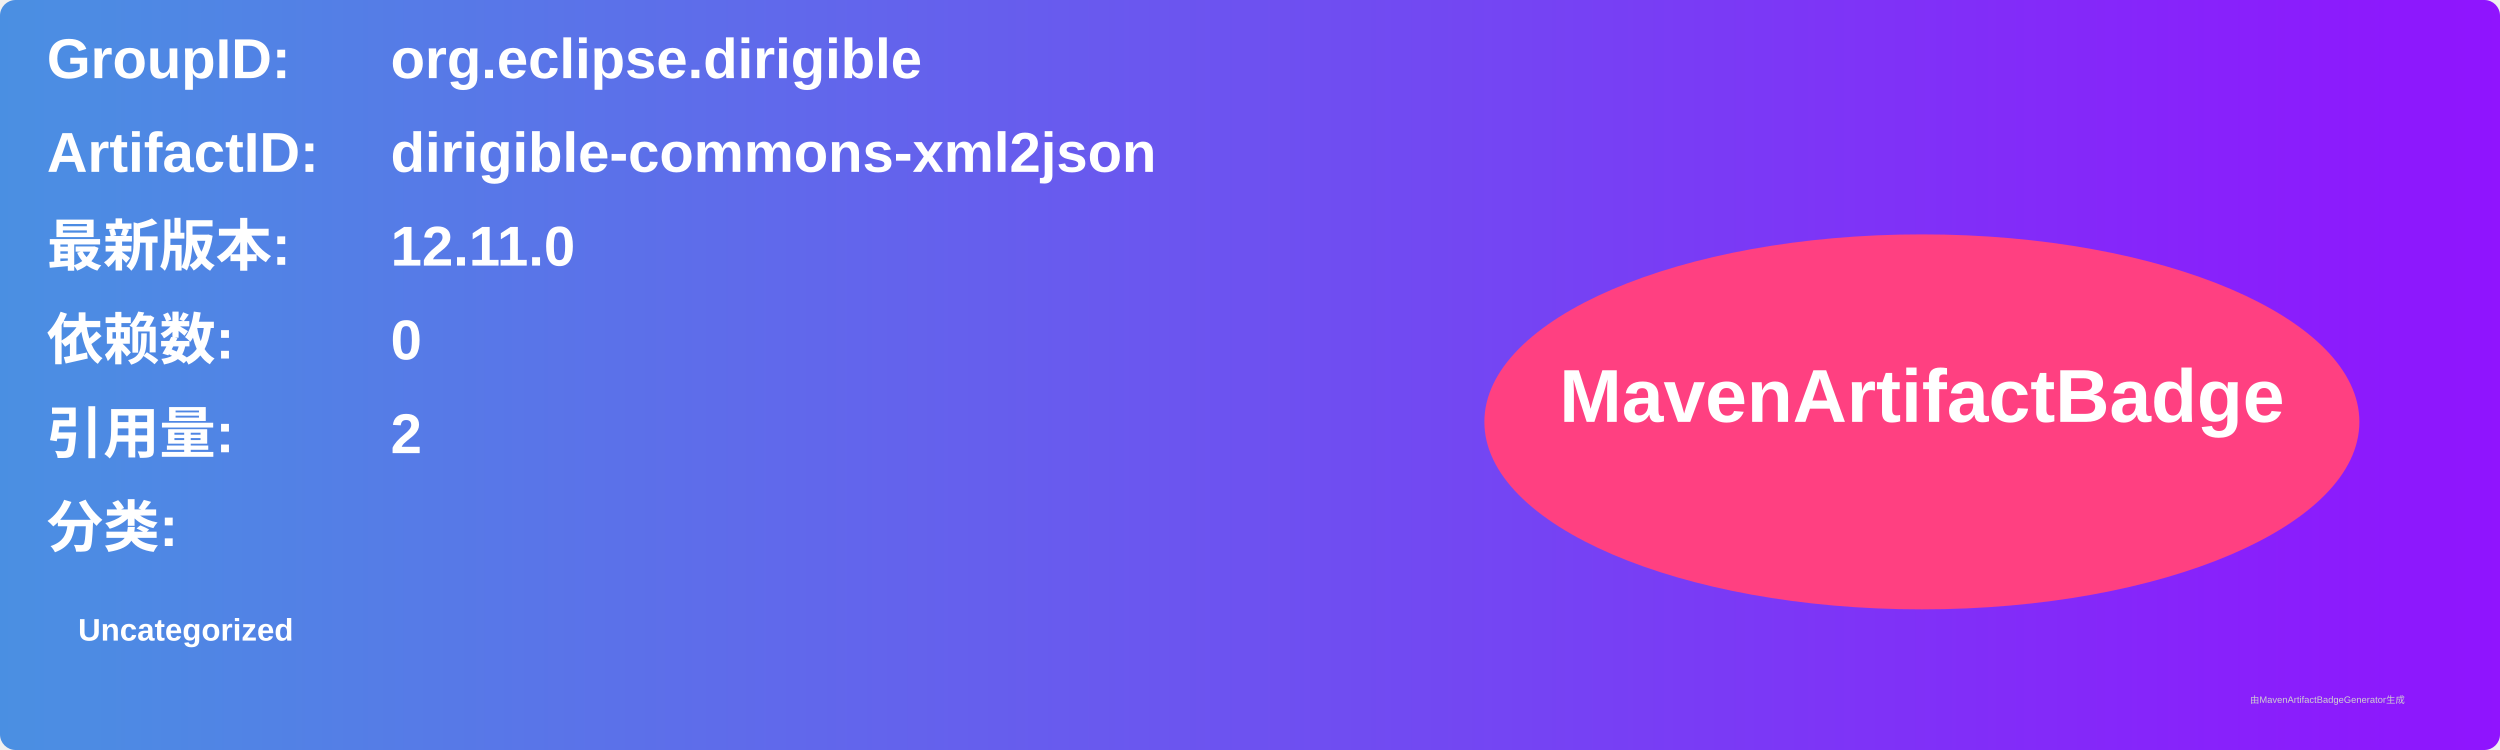
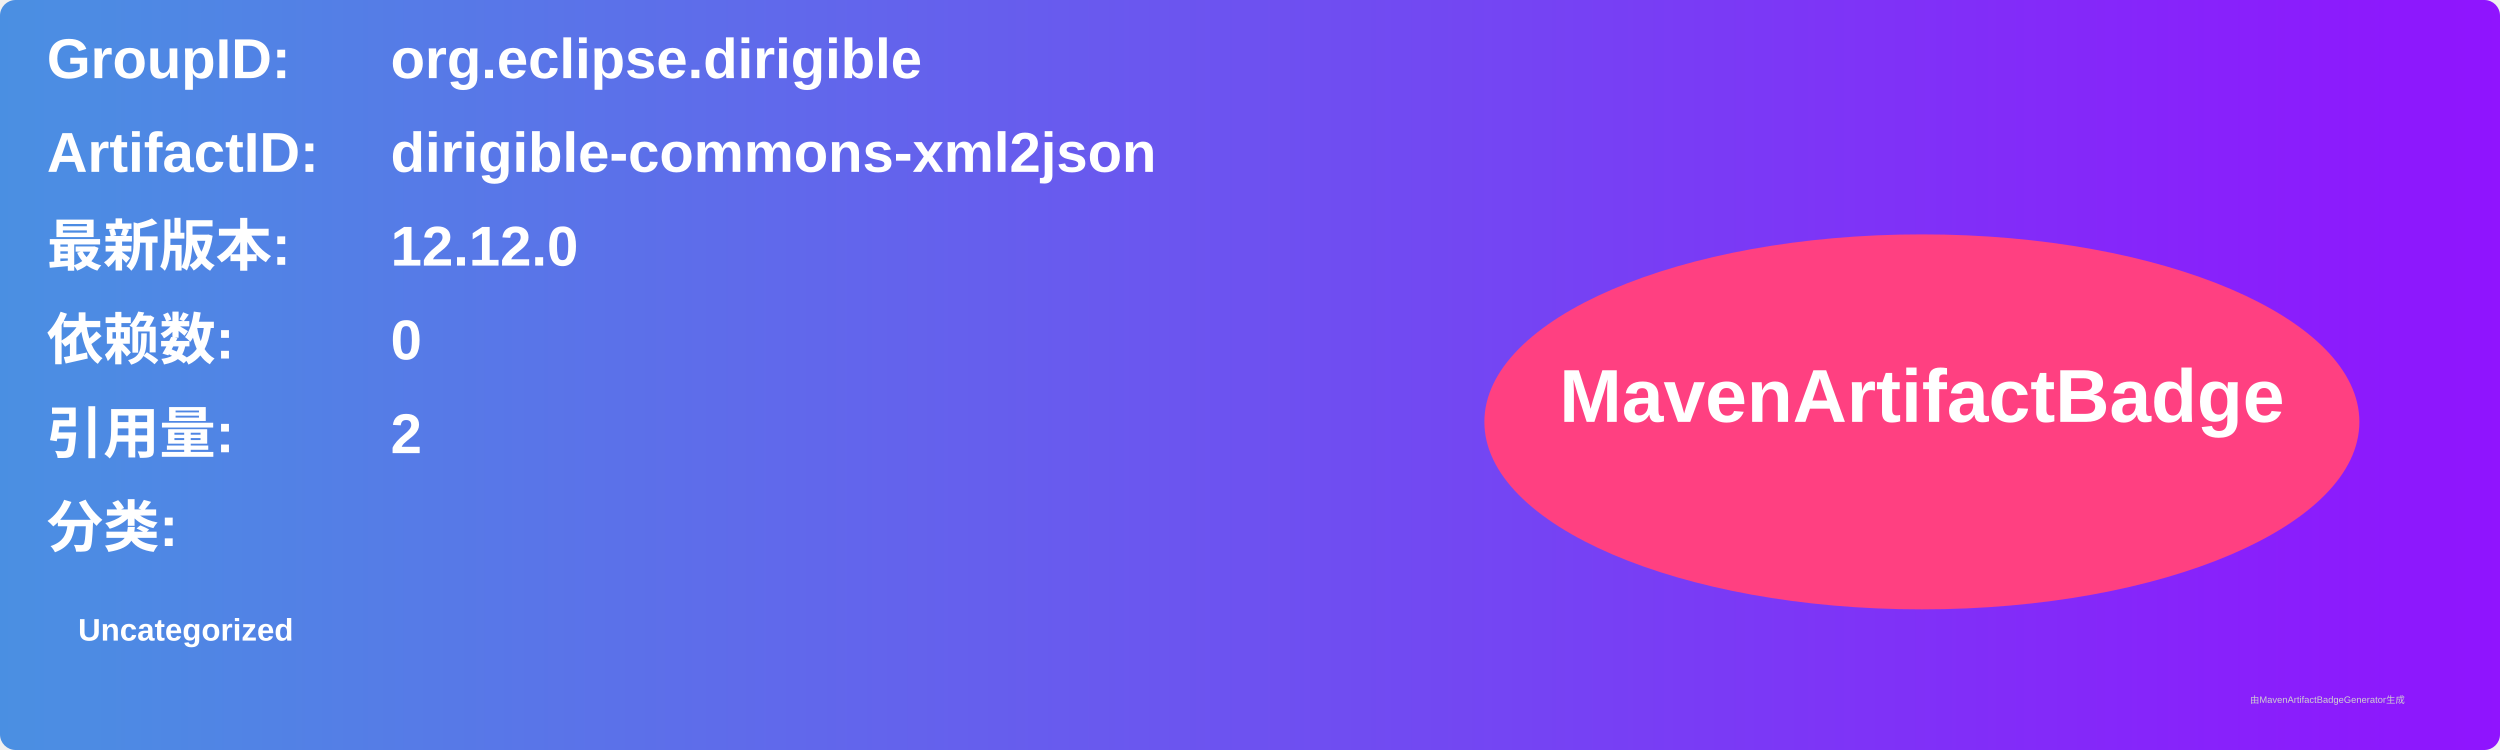
<svg xmlns="http://www.w3.org/2000/svg" width="800" height="240" viewBox="0 0 800 240">
  <linearGradient id="grad" x1="0%" y1="0%" x2="100%" y2="0%">
    <stop offset="0%" stop-color="#4a90e2" />
    <stop offset="100%" stop-color="#9013fe" />
  </linearGradient>
  <rect width="100%" height="100%" rx="5" ry="5" fill="url(#grad)" />
  <g transform="translate(15, 15)">
    <text x="0" y="10" font-family="Arial" font-size="18" fill="white" font-weight="bold" width="260">GroupID:</text>
    <text x="110" y="10" font-family="Arial" font-size="18" fill="white" font-weight="bold" width="460">org.eclipse.dirigible</text>
    <text x="0" y="40" font-family="Arial" font-size="18" fill="white" font-weight="bold" width="260">ArtifactID:</text>
    <text x="110" y="40" font-family="Arial" font-size="18" fill="white" font-weight="bold" width="460">dirigible-commons-xml2json</text>
    <text x="0" y="70" font-family="Arial" font-size="18" fill="white" font-weight="bold">最新版本:</text>
    <text x="110" y="70" font-family="Arial" font-size="18" fill="white" font-weight="bold">
-       <tspan font-weight="bold">12.11.0</tspan>
+       <tspan font-weight="bold">12.12.0</tspan>
    </text>
    <text x="0" y="100" font-family="Arial" font-size="18" fill="white" font-weight="bold">依赖数: </text>
    <text x="110" y="100" font-family="Arial" font-size="18" fill="white">
      <tspan font-weight="bold">0</tspan>
    </text>
    <text x="0" y="130" font-family="Arial" font-size="18" fill="white" font-weight="bold">引用量: </text>
    <text x="110" y="130" font-family="Arial" font-size="18" fill="white">
      <tspan font-weight="bold">2</tspan>
    </text>
    <text x="0" y="160" font-family="Arial" font-size="18" fill="white" font-weight="bold">分类:</text>
    <text x="10" y="190" font-family="Arial" font-size="10" fill="white">
      <tspan font-weight="bold">Uncategorized</tspan>
    </text>
    <ellipse cx="600" cy="120" rx="140" ry="60" fill="#ff4081" />
    <text x="600" y="120" text-anchor="middle" font-family="Arial" font-size="24" fill="white" font-weight="bold">MavenArtifactBadge</text>
  </g>
  <text x="720" y="225" font-family="Arial" font-size="3" fill="#d0d0d0">由MavenArtifactBadgeGenerator生成</text>
</svg>
